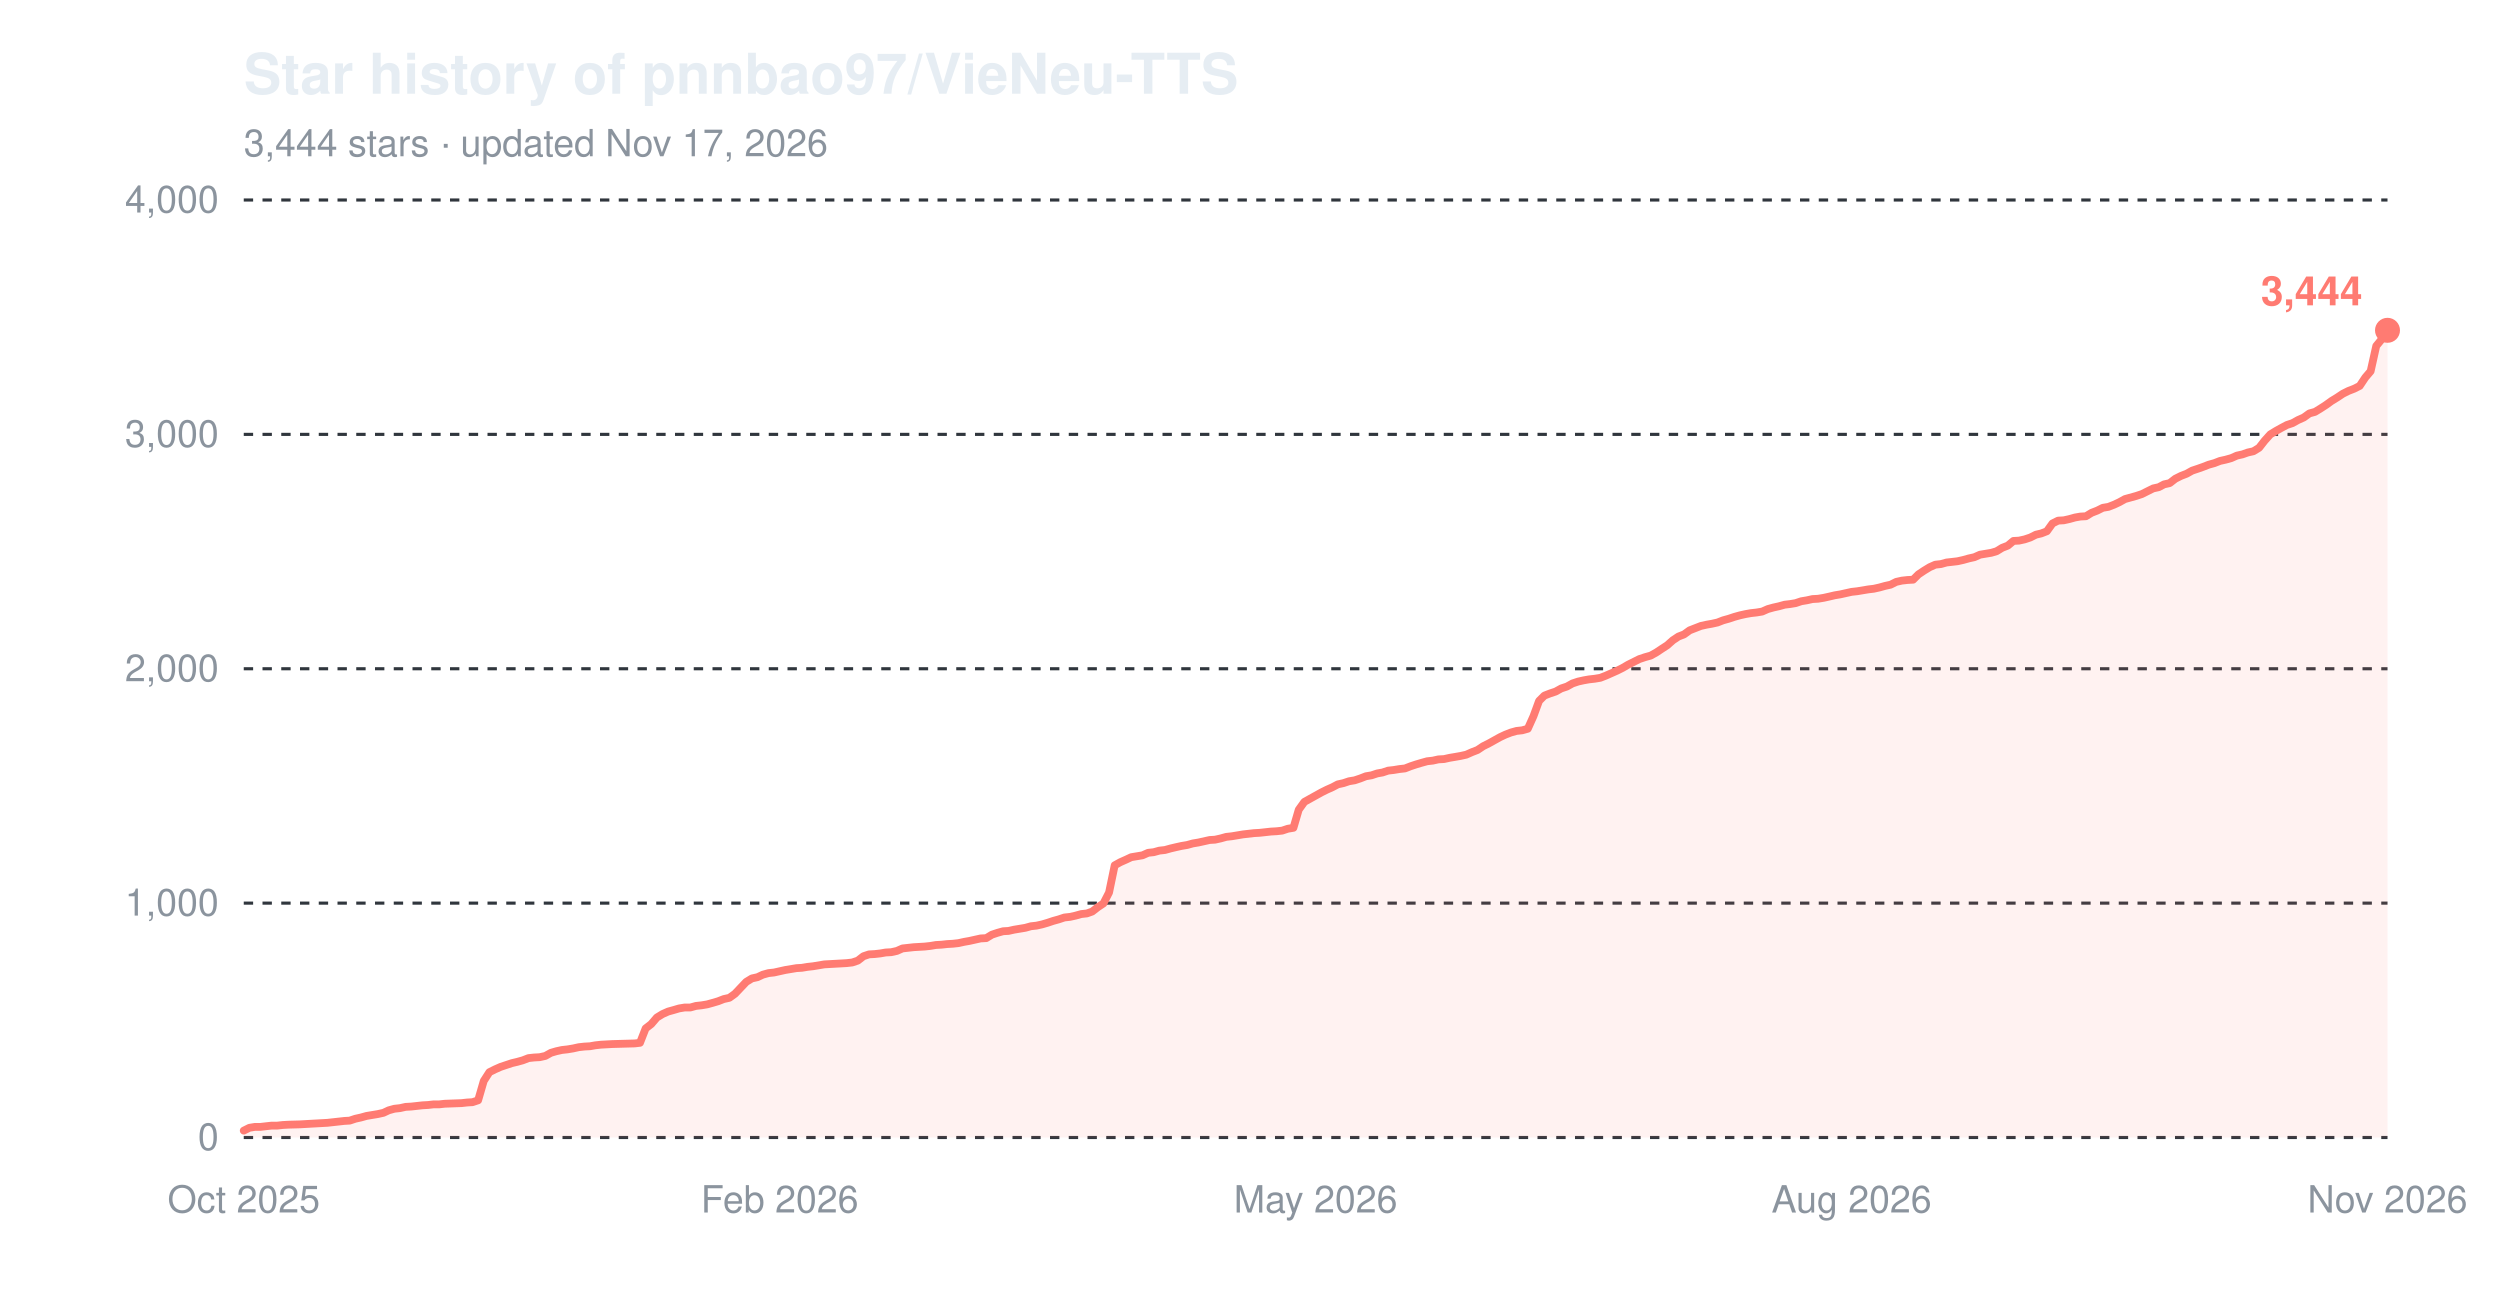
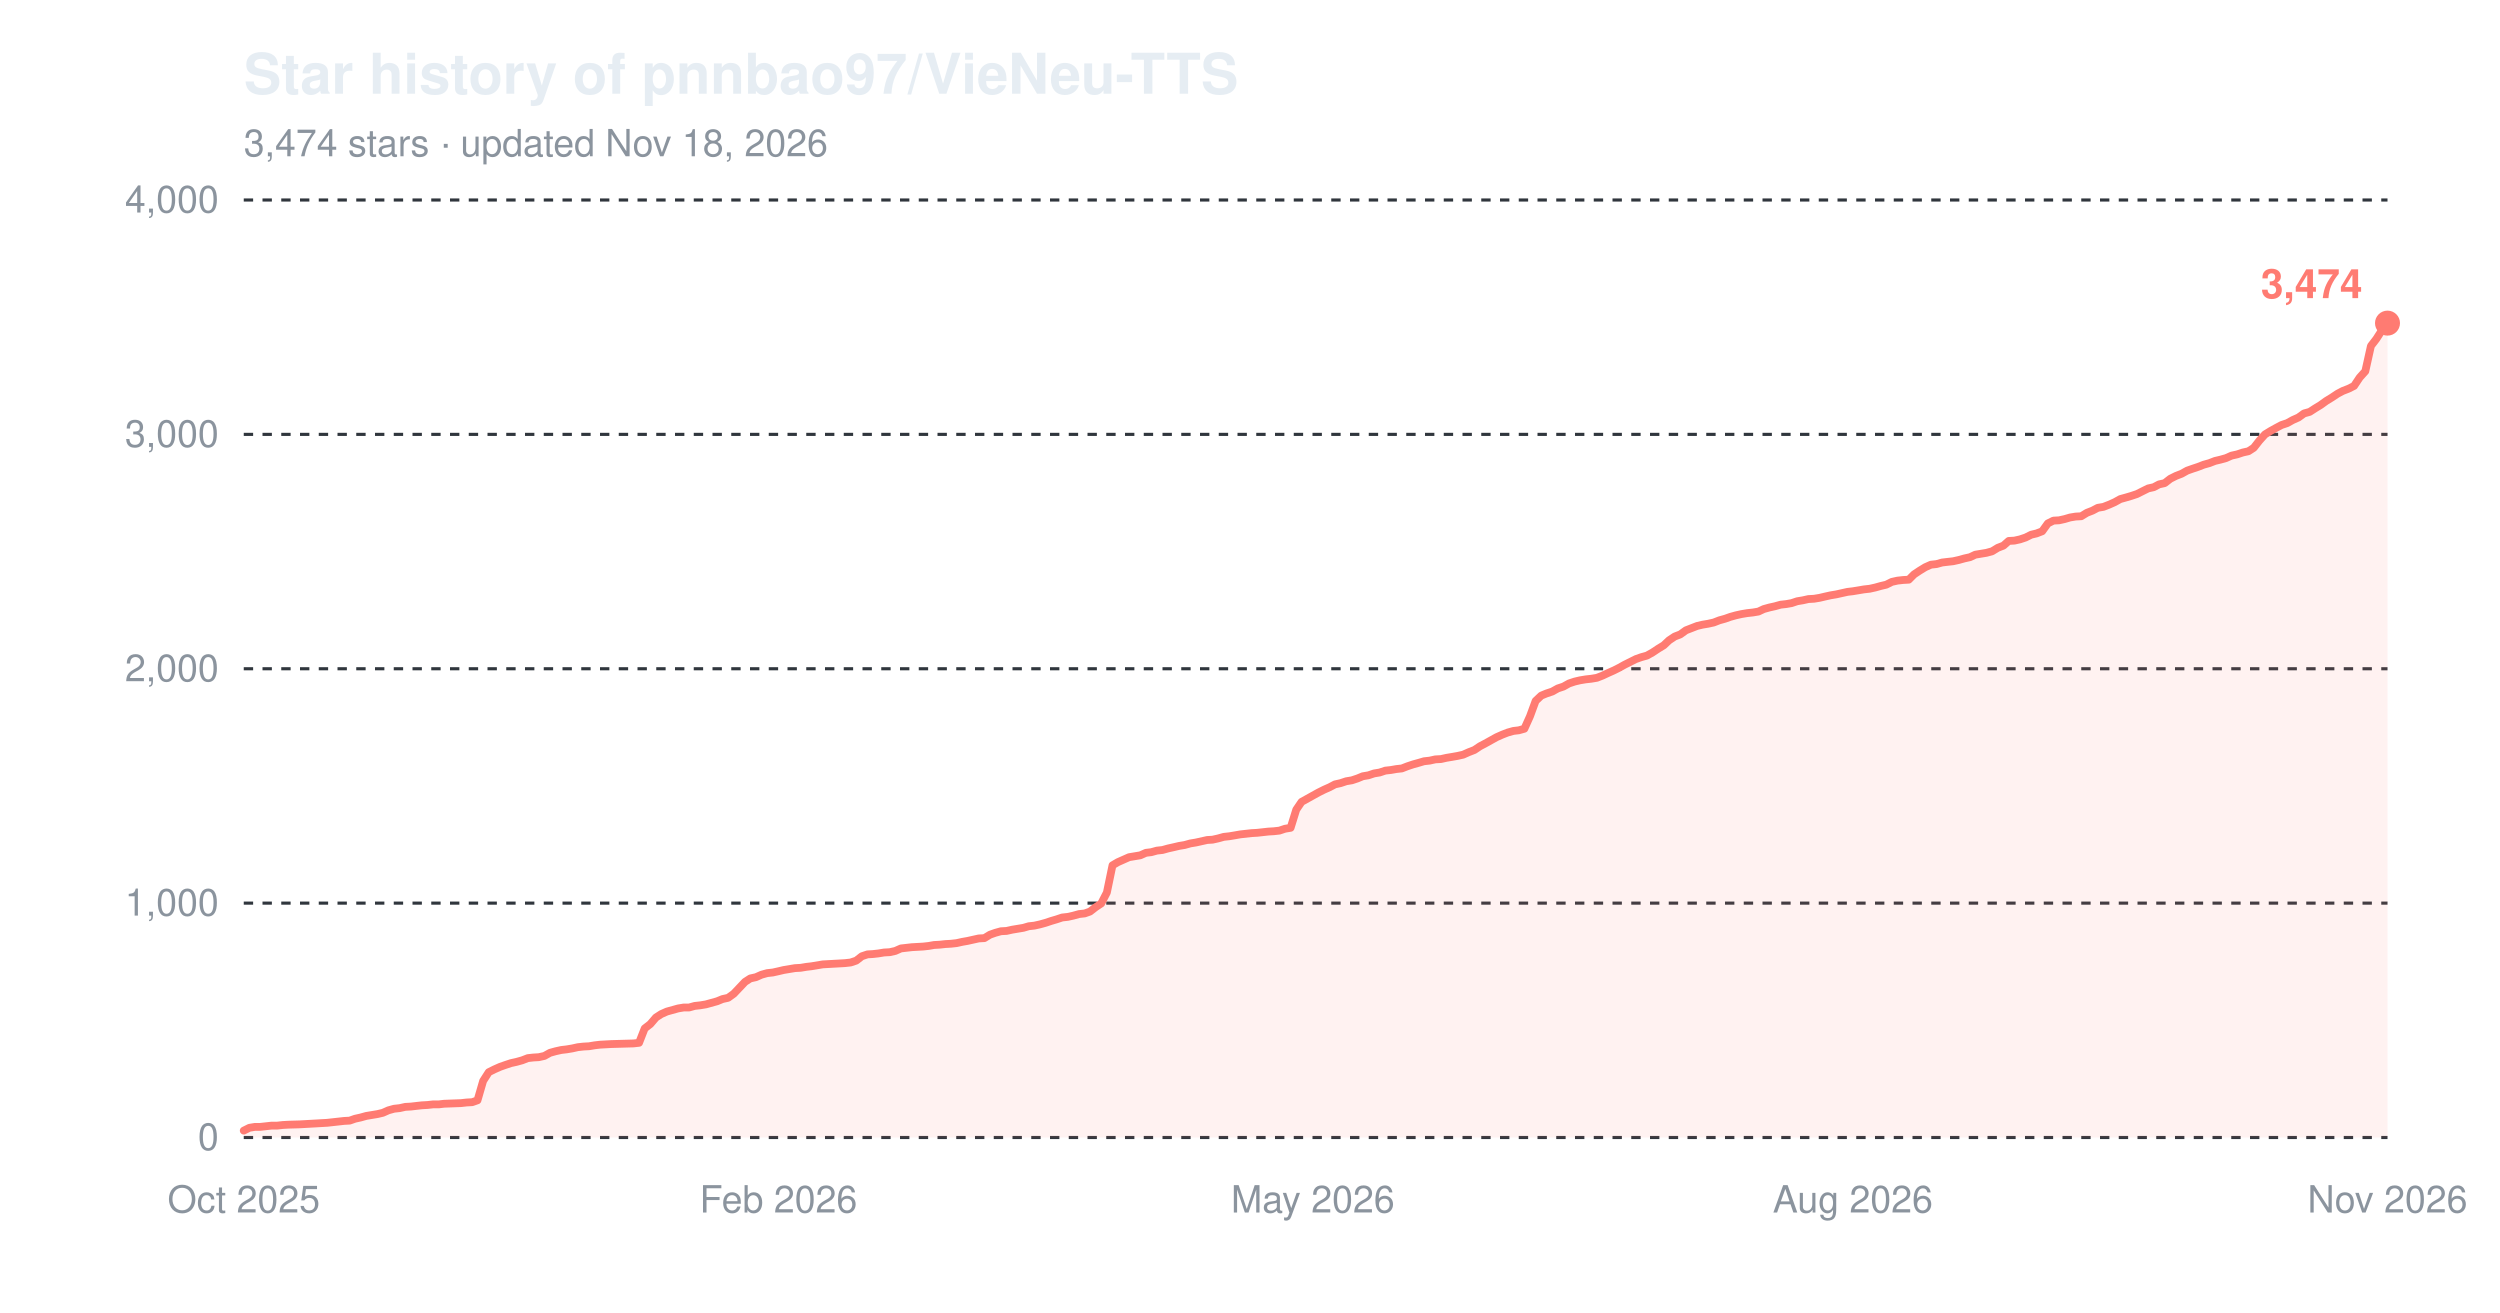
<svg xmlns="http://www.w3.org/2000/svg" width="800" height="420" viewBox="0 0 800 420" role="img" aria-label="Star history of pnnbao97/VieNeu-TTS">
  <text x="78" y="30" font-family="-apple-system,'Segoe UI',Helvetica,Arial,sans-serif" font-size="18" font-weight="600" fill="#e6edf3">Star history of pnnbao97/VieNeu-TTS</text>
-   <text x="78" y="50" font-family="-apple-system,'Segoe UI',Helvetica,Arial,sans-serif" font-size="12" fill="#8b949e">3,444 stars · updated Nov 17, 2026</text>
+   <text x="78" y="50" font-family="-apple-system,'Segoe UI',Helvetica,Arial,sans-serif" font-size="12" fill="#8b949e">3,474 stars · updated Nov 18, 2026</text>
  <line x1="78" y1="364.0" x2="764" y2="364.0" stroke="#30363d" stroke-width="1" stroke-dasharray="3,3" />
  <text x="70" y="368.0" font-family="-apple-system,'Segoe UI',Helvetica,Arial,sans-serif" font-size="12" text-anchor="end" fill="#8b949e">0</text>
  <line x1="78" y1="289.0" x2="764" y2="289.0" stroke="#30363d" stroke-width="1" stroke-dasharray="3,3" />
  <text x="70" y="293.0" font-family="-apple-system,'Segoe UI',Helvetica,Arial,sans-serif" font-size="12" text-anchor="end" fill="#8b949e">1,000</text>
  <line x1="78" y1="214.0" x2="764" y2="214.0" stroke="#30363d" stroke-width="1" stroke-dasharray="3,3" />
  <text x="70" y="218.0" font-family="-apple-system,'Segoe UI',Helvetica,Arial,sans-serif" font-size="12" text-anchor="end" fill="#8b949e">2,000</text>
  <line x1="78" y1="139.0" x2="764" y2="139.0" stroke="#30363d" stroke-width="1" stroke-dasharray="3,3" />
  <text x="70" y="143.0" font-family="-apple-system,'Segoe UI',Helvetica,Arial,sans-serif" font-size="12" text-anchor="end" fill="#8b949e">3,000</text>
  <line x1="78" y1="64.0" x2="764" y2="64.0" stroke="#30363d" stroke-width="1" stroke-dasharray="3,3" />
  <text x="70" y="68.0" font-family="-apple-system,'Segoe UI',Helvetica,Arial,sans-serif" font-size="12" text-anchor="end" fill="#8b949e">4,000</text>
  <text x="78.0" y="388" font-family="-apple-system,'Segoe UI',Helvetica,Arial,sans-serif" font-size="12" text-anchor="middle" fill="#8b949e">Oct 2025</text>
-   <text x="249.5" y="388" font-family="-apple-system,'Segoe UI',Helvetica,Arial,sans-serif" font-size="12" text-anchor="middle" fill="#8b949e">Feb 2026</text>
-   <text x="421.0" y="388" font-family="-apple-system,'Segoe UI',Helvetica,Arial,sans-serif" font-size="12" text-anchor="middle" fill="#8b949e">May 2026</text>
-   <text x="592.5" y="388" font-family="-apple-system,'Segoe UI',Helvetica,Arial,sans-serif" font-size="12" text-anchor="middle" fill="#8b949e">Aug 2026</text>
+   <text x="249.1" y="388" font-family="-apple-system,'Segoe UI',Helvetica,Arial,sans-serif" font-size="12" text-anchor="middle" fill="#8b949e">Feb 2026</text>
+   <text x="420.1" y="388" font-family="-apple-system,'Segoe UI',Helvetica,Arial,sans-serif" font-size="12" text-anchor="middle" fill="#8b949e">May 2026</text>
+   <text x="592.9" y="388" font-family="-apple-system,'Segoe UI',Helvetica,Arial,sans-serif" font-size="12" text-anchor="middle" fill="#8b949e">Aug 2026</text>
  <text x="764.0" y="388" font-family="-apple-system,'Segoe UI',Helvetica,Arial,sans-serif" font-size="12" text-anchor="middle" fill="#8b949e">Nov 2026</text>
-   <path d="M78.0,361.8 L79.8,360.9 L81.6,360.6 L83.4,360.6 L85.1,360.4 L86.9,360.2 L88.7,360.2 L90.5,360.0 L92.3,359.9 L95.9,359.8 L99.4,359.6 L101.2,359.5 L103.0,359.4 L104.8,359.3 L106.6,359.1 L108.4,358.9 L110.2,358.7 L111.9,358.6 L113.7,358.0 L115.5,357.6 L117.3,357.1 L119.1,356.8 L120.9,356.5 L122.7,356.1 L124.4,355.3 L126.2,354.8 L128.0,354.6 L129.8,354.2 L131.6,354.1 L133.4,353.9 L135.2,353.7 L137.0,353.6 L138.7,353.4 L140.5,353.4 L142.3,353.2 L147.7,353.0 L149.5,352.8 L151.2,352.7 L153.0,352.1 L154.8,345.9 L156.6,343.1 L158.4,342.2 L160.2,341.4 L162.0,340.8 L163.8,340.2 L165.5,339.8 L167.3,339.3 L169.1,338.6 L170.9,338.4 L172.7,338.3 L174.5,337.9 L176.3,336.9 L178.0,336.4 L179.8,336.0 L181.6,335.8 L183.4,335.5 L185.2,335.1 L187.0,334.9 L188.8,334.8 L190.5,334.5 L192.3,334.3 L194.1,334.2 L195.9,334.1 L199.5,334.0 L203.1,333.9 L204.8,333.7 L206.6,329.1 L208.4,327.7 L210.2,325.6 L212.0,324.5 L213.8,323.7 L215.6,323.2 L217.3,322.7 L219.1,322.4 L220.9,322.4 L222.7,321.9 L224.5,321.7 L226.3,321.4 L228.1,320.9 L229.8,320.4 L231.6,319.7 L233.4,319.3 L235.2,318.0 L237.0,316.1 L238.8,314.2 L240.6,313.1 L242.4,312.7 L244.1,311.9 L245.9,311.4 L247.7,311.2 L249.5,310.8 L251.3,310.4 L253.1,310.1 L254.9,309.8 L256.6,309.7 L258.4,309.4 L260.2,309.2 L262.0,308.9 L263.8,308.6 L265.6,308.5 L267.4,308.4 L269.2,308.3 L270.9,308.2 L272.7,308.0 L274.5,307.4 L276.3,306.0 L278.1,305.4 L279.9,305.3 L281.7,305.1 L283.4,304.8 L285.2,304.7 L287.0,304.3 L288.8,303.5 L292.4,303.1 L295.9,302.9 L297.7,302.7 L299.5,302.4 L301.3,302.3 L303.1,302.1 L304.9,302.0 L306.7,301.8 L308.5,301.4 L310.2,301.1 L312.0,300.7 L313.8,300.3 L315.6,300.2 L317.4,299.1 L319.2,298.5 L321.0,298.0 L322.7,297.9 L324.5,297.5 L326.3,297.2 L328.1,296.9 L329.9,296.4 L331.7,296.2 L333.5,295.8 L335.2,295.3 L337.0,294.7 L338.8,294.2 L340.6,293.6 L342.4,293.4 L344.2,293.0 L346.0,292.5 L347.8,292.3 L349.5,291.7 L351.3,290.3 L353.1,289.1 L354.9,285.6 L356.7,276.9 L358.5,275.9 L360.3,275.1 L362.0,274.3 L363.8,274.0 L365.6,273.7 L367.4,272.9 L369.2,272.7 L371.0,272.2 L372.8,272.0 L374.6,271.5 L376.3,271.1 L378.1,270.7 L379.9,270.4 L381.7,269.9 L383.5,269.6 L385.3,269.2 L387.1,268.8 L388.8,268.7 L390.6,268.3 L392.4,267.8 L394.2,267.6 L396.0,267.3 L397.8,267.0 L401.3,266.6 L403.1,266.5 L404.9,266.3 L406.7,266.1 L408.5,266.0 L410.3,265.8 L412.1,265.2 L413.9,264.9 L415.6,259.1 L417.4,256.6 L419.2,255.6 L421.0,254.6 L422.8,253.6 L424.6,252.7 L426.4,251.9 L428.1,251.0 L429.9,250.6 L431.7,250.0 L433.5,249.7 L435.3,249.1 L437.1,248.4 L438.9,248.1 L440.7,247.5 L442.4,247.2 L444.2,246.6 L446.0,246.4 L447.8,246.1 L449.6,245.9 L451.4,245.2 L453.2,244.6 L454.9,244.1 L456.7,243.6 L458.5,243.4 L460.3,243.0 L462.1,242.9 L463.9,242.5 L465.7,242.2 L467.4,241.9 L469.2,241.5 L471.0,240.7 L472.8,240.0 L474.6,238.8 L476.4,237.9 L478.2,236.9 L480.0,235.9 L481.7,235.1 L483.5,234.4 L485.3,233.9 L487.1,233.7 L488.9,233.2 L490.7,229.2 L492.5,224.3 L494.2,222.6 L496.0,221.9 L497.8,221.3 L499.6,220.3 L501.4,219.7 L503.2,218.7 L505.0,218.1 L506.8,217.7 L508.5,217.4 L510.3,217.2 L512.1,216.9 L513.9,216.2 L515.7,215.4 L517.5,214.6 L519.3,213.7 L521.0,212.7 L522.8,211.8 L524.6,210.9 L526.4,210.3 L528.2,209.8 L530.0,208.8 L531.8,207.6 L533.5,206.5 L535.3,204.9 L537.1,203.7 L538.9,203.0 L540.7,201.7 L542.5,201.0 L544.3,200.3 L546.1,199.9 L547.8,199.6 L549.6,199.2 L551.4,198.5 L553.2,198.0 L555.0,197.4 L556.8,196.9 L558.6,196.5 L560.3,196.2 L562.1,196.0 L563.9,195.7 L565.7,194.9 L567.5,194.4 L569.3,194.0 L571.1,193.5 L572.8,193.3 L574.6,193.0 L576.4,192.4 L578.2,192.1 L580.0,191.7 L581.8,191.6 L583.6,191.3 L585.4,190.9 L587.1,190.5 L588.9,190.2 L590.7,189.8 L592.5,189.4 L594.3,189.2 L596.1,188.9 L597.9,188.6 L599.6,188.4 L601.4,188.0 L603.2,187.5 L605.0,187.1 L606.8,186.2 L608.6,185.8 L610.4,185.6 L612.2,185.5 L613.9,183.8 L615.7,182.6 L617.5,181.5 L619.3,180.7 L621.1,180.5 L622.9,180.0 L624.7,179.8 L626.4,179.6 L628.2,179.2 L630.0,178.7 L631.8,178.3 L633.6,177.5 L635.4,177.2 L637.2,176.9 L638.9,176.4 L640.7,175.3 L642.5,174.6 L644.3,173.1 L646.1,173.0 L647.9,172.6 L649.7,172.0 L651.5,171.1 L653.2,170.7 L655.0,170.0 L656.8,167.5 L658.6,166.6 L660.4,166.5 L662.2,166.1 L664.0,165.6 L665.7,165.3 L667.5,165.2 L669.3,164.1 L671.1,163.4 L672.9,162.5 L674.7,162.2 L676.5,161.5 L678.2,160.7 L680.0,159.7 L681.8,159.2 L683.6,158.7 L685.4,158.1 L687.2,157.2 L689.0,156.3 L690.8,155.9 L692.5,155.0 L694.3,154.6 L696.1,153.2 L697.9,152.3 L699.7,151.6 L701.5,150.6 L703.3,150.0 L705.0,149.4 L706.8,148.7 L708.6,148.2 L710.4,147.5 L712.2,147.1 L714.0,146.6 L715.8,145.8 L717.6,145.4 L719.3,144.8 L721.1,144.4 L722.9,143.3 L724.7,141.0 L726.5,139.0 L728.3,137.9 L730.1,136.9 L731.8,136.0 L733.6,135.4 L735.4,134.4 L737.2,133.6 L739.0,132.3 L740.8,131.8 L742.6,130.7 L744.3,129.6 L746.1,128.3 L747.9,127.2 L749.7,126.0 L751.5,125.1 L753.3,124.4 L755.1,123.5 L756.9,120.8 L758.6,118.8 L760.4,110.7 L762.2,108.5 L764.0,105.7 L764.0,364.0 L78.0,364.0 Z" fill="#ff7b72" fill-opacity="0.10" />
-   <path d="M78.0,361.8 L79.8,360.9 L81.6,360.6 L83.4,360.6 L85.1,360.4 L86.9,360.2 L88.7,360.2 L90.5,360.0 L92.3,359.9 L95.9,359.8 L99.4,359.6 L101.2,359.5 L103.0,359.4 L104.8,359.3 L106.6,359.1 L108.4,358.9 L110.2,358.7 L111.9,358.6 L113.7,358.0 L115.5,357.6 L117.3,357.1 L119.1,356.8 L120.9,356.5 L122.7,356.1 L124.4,355.3 L126.2,354.8 L128.0,354.6 L129.8,354.2 L131.6,354.1 L133.4,353.9 L135.2,353.7 L137.0,353.6 L138.7,353.4 L140.5,353.4 L142.3,353.2 L147.7,353.0 L149.5,352.8 L151.2,352.7 L153.0,352.1 L154.8,345.9 L156.6,343.1 L158.4,342.2 L160.2,341.4 L162.0,340.8 L163.8,340.2 L165.5,339.8 L167.3,339.3 L169.1,338.6 L170.9,338.4 L172.7,338.3 L174.5,337.9 L176.3,336.9 L178.0,336.4 L179.8,336.0 L181.6,335.8 L183.4,335.5 L185.2,335.1 L187.0,334.9 L188.8,334.8 L190.5,334.5 L192.3,334.3 L194.1,334.2 L195.9,334.1 L199.5,334.0 L203.1,333.9 L204.8,333.7 L206.6,329.1 L208.4,327.7 L210.2,325.6 L212.0,324.5 L213.8,323.7 L215.6,323.2 L217.3,322.7 L219.1,322.4 L220.9,322.4 L222.7,321.9 L224.5,321.7 L226.3,321.4 L228.1,320.9 L229.8,320.4 L231.6,319.7 L233.4,319.3 L235.2,318.0 L237.0,316.1 L238.8,314.2 L240.6,313.1 L242.4,312.7 L244.1,311.9 L245.9,311.4 L247.7,311.2 L249.5,310.8 L251.3,310.4 L253.1,310.1 L254.9,309.8 L256.6,309.7 L258.4,309.4 L260.2,309.2 L262.0,308.9 L263.8,308.6 L265.6,308.5 L267.4,308.4 L269.2,308.3 L270.9,308.2 L272.7,308.0 L274.5,307.4 L276.3,306.0 L278.1,305.4 L279.9,305.3 L281.7,305.1 L283.4,304.8 L285.2,304.7 L287.0,304.3 L288.8,303.5 L292.4,303.1 L295.9,302.9 L297.7,302.7 L299.5,302.4 L301.3,302.3 L303.1,302.1 L304.9,302.0 L306.7,301.8 L308.5,301.4 L310.2,301.1 L312.0,300.7 L313.8,300.3 L315.6,300.2 L317.4,299.1 L319.2,298.5 L321.0,298.0 L322.7,297.9 L324.5,297.5 L326.3,297.2 L328.1,296.9 L329.9,296.4 L331.7,296.2 L333.5,295.8 L335.2,295.3 L337.0,294.7 L338.8,294.2 L340.6,293.6 L342.4,293.4 L344.2,293.0 L346.0,292.5 L347.8,292.3 L349.5,291.7 L351.3,290.3 L353.1,289.1 L354.9,285.6 L356.7,276.9 L358.5,275.9 L360.3,275.1 L362.0,274.3 L363.8,274.0 L365.6,273.7 L367.4,272.9 L369.2,272.7 L371.0,272.2 L372.8,272.0 L374.6,271.5 L376.3,271.1 L378.1,270.7 L379.9,270.4 L381.7,269.9 L383.5,269.6 L385.3,269.2 L387.1,268.8 L388.8,268.7 L390.6,268.3 L392.4,267.8 L394.2,267.6 L396.0,267.3 L397.8,267.0 L401.3,266.6 L403.1,266.5 L404.9,266.3 L406.7,266.1 L408.5,266.0 L410.3,265.8 L412.1,265.2 L413.9,264.9 L415.6,259.1 L417.4,256.6 L419.2,255.6 L421.0,254.6 L422.8,253.6 L424.6,252.7 L426.4,251.9 L428.1,251.0 L429.9,250.6 L431.7,250.0 L433.5,249.7 L435.3,249.1 L437.1,248.4 L438.9,248.1 L440.7,247.5 L442.4,247.2 L444.2,246.6 L446.0,246.4 L447.8,246.1 L449.6,245.9 L451.4,245.2 L453.2,244.6 L454.9,244.1 L456.7,243.6 L458.5,243.4 L460.3,243.0 L462.1,242.9 L463.9,242.5 L465.7,242.2 L467.4,241.9 L469.2,241.5 L471.0,240.7 L472.8,240.0 L474.6,238.8 L476.4,237.9 L478.2,236.9 L480.0,235.9 L481.7,235.1 L483.5,234.4 L485.3,233.9 L487.1,233.7 L488.9,233.2 L490.7,229.2 L492.5,224.3 L494.2,222.6 L496.0,221.9 L497.8,221.3 L499.6,220.3 L501.4,219.7 L503.2,218.7 L505.0,218.1 L506.8,217.7 L508.5,217.4 L510.3,217.2 L512.1,216.9 L513.9,216.2 L515.7,215.4 L517.5,214.6 L519.3,213.7 L521.0,212.7 L522.8,211.8 L524.6,210.9 L526.4,210.3 L528.2,209.8 L530.0,208.8 L531.8,207.6 L533.5,206.5 L535.3,204.9 L537.1,203.7 L538.9,203.0 L540.7,201.7 L542.5,201.0 L544.3,200.3 L546.1,199.9 L547.8,199.6 L549.6,199.2 L551.4,198.5 L553.2,198.0 L555.0,197.4 L556.8,196.9 L558.6,196.5 L560.3,196.2 L562.1,196.0 L563.9,195.7 L565.7,194.9 L567.5,194.4 L569.3,194.0 L571.1,193.5 L572.8,193.3 L574.6,193.0 L576.4,192.4 L578.2,192.1 L580.0,191.7 L581.8,191.6 L583.6,191.3 L585.4,190.9 L587.1,190.5 L588.9,190.2 L590.7,189.8 L592.5,189.4 L594.3,189.2 L596.1,188.9 L597.9,188.6 L599.6,188.4 L601.4,188.0 L603.2,187.5 L605.0,187.1 L606.8,186.2 L608.6,185.8 L610.4,185.6 L612.2,185.5 L613.9,183.8 L615.7,182.6 L617.5,181.5 L619.3,180.7 L621.1,180.5 L622.9,180.0 L624.7,179.8 L626.4,179.6 L628.2,179.2 L630.0,178.7 L631.8,178.3 L633.6,177.5 L635.4,177.2 L637.2,176.9 L638.9,176.4 L640.7,175.3 L642.5,174.6 L644.3,173.1 L646.1,173.0 L647.9,172.6 L649.7,172.0 L651.5,171.1 L653.2,170.7 L655.0,170.0 L656.8,167.5 L658.6,166.6 L660.4,166.5 L662.2,166.1 L664.0,165.6 L665.7,165.3 L667.5,165.2 L669.3,164.1 L671.1,163.4 L672.9,162.5 L674.7,162.2 L676.5,161.5 L678.2,160.7 L680.0,159.7 L681.8,159.2 L683.6,158.7 L685.4,158.1 L687.2,157.2 L689.0,156.3 L690.8,155.9 L692.5,155.0 L694.3,154.6 L696.1,153.2 L697.9,152.3 L699.7,151.6 L701.5,150.6 L703.3,150.0 L705.0,149.4 L706.8,148.7 L708.6,148.2 L710.4,147.5 L712.2,147.1 L714.0,146.6 L715.8,145.8 L717.6,145.4 L719.3,144.8 L721.1,144.4 L722.9,143.3 L724.7,141.0 L726.5,139.0 L728.3,137.9 L730.1,136.9 L731.8,136.0 L733.6,135.4 L735.4,134.4 L737.2,133.6 L739.0,132.3 L740.8,131.8 L742.6,130.7 L744.3,129.6 L746.1,128.3 L747.9,127.2 L749.7,126.0 L751.5,125.1 L753.3,124.4 L755.1,123.5 L756.9,120.8 L758.6,118.8 L760.4,110.7 L762.2,108.5 L764.0,105.7" fill="none" stroke="#ff7b72" stroke-width="2.5" stroke-linejoin="round" stroke-linecap="round" />
-   <circle cx="764.0" cy="105.7" r="4" fill="#ff7b72" />
-   <text x="756.0" y="97.7" font-family="-apple-system,'Segoe UI',Helvetica,Arial,sans-serif" font-size="13" font-weight="600" text-anchor="end" fill="#ff7b72">3,444</text>
+   <path d="M78.0,361.8 L79.8,360.9 L81.6,360.6 L83.3,360.6 L85.1,360.4 L86.9,360.2 L88.7,360.2 L90.5,360.0 L92.3,359.9 L95.8,359.8 L99.4,359.6 L101.2,359.5 L102.9,359.4 L104.7,359.3 L106.5,359.1 L108.3,358.9 L110.1,358.7 L111.9,358.6 L113.6,358.0 L115.4,357.6 L117.2,357.1 L119.0,356.8 L120.8,356.5 L122.5,356.1 L124.3,355.3 L126.1,354.8 L127.9,354.6 L129.7,354.2 L131.5,354.1 L133.2,353.9 L135.0,353.7 L136.8,353.6 L138.6,353.4 L140.4,353.4 L142.1,353.2 L147.5,353.0 L149.3,352.8 L151.1,352.7 L152.8,352.1 L154.6,345.9 L156.4,343.1 L158.2,342.2 L160.0,341.4 L161.7,340.8 L163.5,340.2 L165.3,339.8 L167.1,339.3 L168.9,338.6 L170.7,338.4 L172.4,338.3 L174.2,337.9 L176.0,336.9 L177.8,336.4 L179.6,336.0 L181.3,335.8 L183.1,335.5 L184.9,335.1 L186.7,334.9 L188.5,334.8 L190.3,334.5 L192.0,334.3 L193.8,334.2 L195.6,334.1 L199.2,334.0 L202.7,333.9 L204.5,333.7 L206.3,329.1 L208.1,327.7 L209.9,325.6 L211.6,324.5 L213.4,323.7 L215.2,323.2 L217.0,322.7 L218.8,322.4 L220.5,322.4 L222.3,321.9 L224.1,321.7 L225.9,321.4 L227.7,320.9 L229.5,320.4 L231.2,319.7 L233.0,319.3 L234.8,318.0 L236.6,316.1 L238.4,314.2 L240.1,313.1 L241.9,312.7 L243.7,311.9 L245.5,311.4 L247.3,311.2 L249.1,310.8 L250.8,310.4 L252.6,310.1 L254.4,309.8 L256.2,309.7 L258.0,309.4 L259.7,309.2 L261.5,308.9 L263.3,308.6 L265.1,308.5 L266.9,308.4 L268.7,308.3 L270.4,308.2 L272.2,308.0 L274.0,307.4 L275.8,306.0 L277.6,305.4 L279.3,305.3 L281.1,305.1 L282.9,304.8 L284.7,304.7 L286.5,304.3 L288.3,303.5 L291.8,303.1 L295.4,302.9 L297.2,302.7 L298.9,302.4 L300.7,302.3 L302.5,302.1 L304.3,302.0 L306.1,301.8 L307.9,301.4 L309.6,301.1 L311.4,300.7 L313.2,300.3 L315.0,300.2 L316.8,299.1 L318.5,298.5 L320.3,298.0 L322.1,297.9 L323.9,297.5 L325.7,297.2 L327.5,296.9 L329.2,296.4 L331.0,296.2 L332.8,295.8 L334.6,295.3 L336.4,294.7 L338.1,294.2 L339.9,293.6 L341.7,293.4 L343.5,293.0 L345.3,292.5 L347.1,292.3 L348.8,291.7 L350.6,290.3 L352.4,289.1 L354.2,285.6 L356.0,276.9 L357.7,275.9 L359.5,275.1 L361.3,274.3 L363.1,274.0 L364.9,273.7 L366.7,272.9 L368.4,272.7 L370.2,272.2 L372.0,272.0 L373.8,271.5 L375.6,271.1 L377.3,270.7 L379.1,270.4 L380.9,269.9 L382.7,269.6 L384.5,269.2 L386.3,268.8 L388.0,268.7 L389.8,268.3 L391.6,267.8 L393.4,267.6 L395.2,267.3 L396.9,267.0 L400.5,266.6 L402.3,266.5 L404.1,266.3 L405.9,266.1 L407.6,266.0 L409.4,265.8 L411.2,265.2 L413.0,264.9 L414.8,259.1 L416.5,256.6 L418.3,255.6 L420.1,254.6 L421.9,253.6 L423.7,252.7 L425.5,251.9 L427.2,251.0 L429.0,250.6 L430.8,250.0 L432.6,249.7 L434.4,249.1 L436.1,248.4 L437.9,248.1 L439.7,247.5 L441.5,247.2 L443.3,246.6 L445.1,246.4 L446.8,246.1 L448.6,245.9 L450.4,245.2 L452.2,244.6 L454.0,244.1 L455.7,243.6 L457.5,243.4 L459.3,243.0 L461.1,242.9 L462.9,242.5 L464.7,242.2 L466.4,241.9 L468.2,241.5 L470.0,240.7 L471.8,240.0 L473.6,238.8 L475.3,237.9 L477.1,236.9 L478.9,235.9 L480.7,235.1 L482.5,234.4 L484.3,233.9 L486.0,233.7 L487.8,233.2 L489.6,229.2 L491.4,224.3 L493.2,222.6 L494.9,221.9 L496.7,221.3 L498.5,220.3 L500.3,219.7 L502.1,218.7 L503.9,218.1 L505.6,217.7 L507.4,217.4 L509.2,217.2 L511.0,216.9 L512.8,216.2 L514.5,215.4 L516.3,214.6 L518.1,213.7 L519.9,212.7 L521.7,211.8 L523.5,210.9 L525.2,210.3 L527.0,209.8 L528.8,208.8 L530.6,207.6 L532.4,206.5 L534.1,204.9 L535.9,203.7 L537.7,203.0 L539.5,201.7 L541.3,201.0 L543.1,200.3 L544.8,199.9 L546.6,199.6 L548.4,199.2 L550.2,198.5 L552.0,198.0 L553.7,197.4 L555.5,196.9 L557.3,196.5 L559.1,196.2 L560.9,196.0 L562.7,195.7 L564.4,194.9 L566.2,194.4 L568.0,194.0 L569.8,193.5 L571.6,193.3 L573.3,193.0 L575.1,192.4 L576.9,192.1 L578.7,191.7 L580.5,191.6 L582.3,191.3 L584.0,190.9 L585.8,190.5 L587.6,190.2 L589.4,189.8 L591.2,189.4 L592.9,189.2 L594.7,188.9 L596.5,188.6 L598.3,188.4 L600.1,188.0 L601.9,187.5 L603.6,187.1 L605.4,186.2 L607.2,185.8 L609.0,185.6 L610.8,185.5 L612.5,183.8 L614.3,182.6 L616.1,181.5 L617.9,180.7 L619.7,180.5 L621.5,180.0 L623.2,179.8 L625.0,179.6 L626.8,179.2 L628.6,178.7 L630.4,178.3 L632.1,177.5 L633.9,177.2 L635.7,176.9 L637.5,176.4 L639.3,175.3 L641.1,174.6 L642.8,173.1 L644.6,173.0 L646.4,172.6 L648.2,172.0 L650.0,171.1 L651.7,170.7 L653.5,170.0 L655.3,167.5 L657.1,166.6 L658.9,166.5 L660.7,166.1 L662.4,165.6 L664.2,165.3 L666.0,165.2 L667.8,164.1 L669.6,163.4 L671.3,162.5 L673.1,162.2 L674.9,161.5 L676.7,160.7 L678.5,159.7 L680.3,159.2 L682.0,158.7 L683.8,158.1 L685.6,157.2 L687.4,156.3 L689.2,155.9 L690.9,155.0 L692.7,154.6 L694.5,153.2 L696.3,152.3 L698.1,151.6 L699.9,150.6 L701.6,150.0 L703.4,149.4 L705.2,148.7 L707.0,148.2 L708.8,147.5 L710.5,147.1 L712.3,146.6 L714.1,145.8 L715.9,145.4 L717.7,144.8 L719.5,144.4 L721.2,143.3 L723.0,141.0 L724.8,139.0 L726.6,137.9 L728.4,136.9 L730.1,136.0 L731.9,135.4 L733.7,134.4 L735.5,133.6 L737.3,132.3 L739.1,131.8 L740.8,130.7 L742.6,129.6 L744.4,128.3 L746.2,127.2 L748.0,126.0 L749.7,125.1 L751.5,124.4 L753.3,123.5 L755.1,120.8 L756.9,118.8 L758.7,110.7 L760.4,108.5 L762.2,105.7 L764.0,103.4 L764.0,364.0 L78.0,364.0 Z" fill="#ff7b72" fill-opacity="0.10" />
+   <path d="M78.0,361.8 L79.8,360.9 L81.6,360.6 L83.3,360.6 L85.1,360.4 L86.9,360.2 L88.7,360.2 L90.5,360.0 L92.3,359.9 L95.8,359.8 L99.4,359.6 L101.2,359.5 L102.9,359.4 L104.7,359.3 L106.5,359.1 L108.3,358.9 L110.1,358.7 L111.9,358.6 L113.6,358.0 L115.4,357.6 L117.2,357.1 L119.0,356.8 L120.8,356.5 L122.5,356.1 L124.3,355.3 L126.1,354.8 L127.9,354.6 L129.7,354.2 L131.5,354.1 L133.2,353.9 L135.0,353.7 L136.8,353.6 L138.6,353.4 L140.4,353.4 L142.1,353.2 L147.5,353.0 L149.3,352.8 L151.1,352.7 L152.8,352.1 L154.6,345.9 L156.4,343.1 L158.2,342.2 L160.0,341.4 L161.7,340.8 L163.5,340.2 L165.3,339.8 L167.1,339.3 L168.9,338.6 L170.7,338.4 L172.4,338.3 L174.2,337.9 L176.0,336.9 L177.8,336.4 L179.6,336.0 L181.3,335.8 L183.1,335.5 L184.9,335.1 L186.7,334.9 L188.5,334.8 L190.3,334.5 L192.0,334.3 L193.8,334.2 L195.6,334.1 L199.2,334.0 L202.7,333.9 L204.5,333.7 L206.3,329.1 L208.1,327.7 L209.9,325.6 L211.6,324.5 L213.4,323.7 L215.2,323.2 L217.0,322.7 L218.8,322.4 L220.5,322.4 L222.3,321.9 L224.1,321.7 L225.9,321.4 L227.7,320.9 L229.5,320.4 L231.2,319.7 L233.0,319.3 L234.8,318.0 L236.6,316.1 L238.4,314.2 L240.1,313.1 L241.9,312.7 L243.7,311.9 L245.5,311.4 L247.3,311.2 L249.1,310.8 L250.8,310.4 L252.6,310.1 L254.4,309.8 L256.2,309.7 L258.0,309.4 L259.7,309.2 L261.5,308.9 L263.3,308.6 L265.1,308.5 L266.9,308.4 L268.7,308.3 L270.4,308.2 L272.2,308.0 L274.0,307.4 L275.8,306.0 L277.6,305.4 L279.3,305.3 L281.1,305.1 L282.9,304.8 L284.7,304.7 L286.5,304.3 L288.3,303.5 L291.8,303.1 L295.4,302.9 L297.2,302.7 L298.9,302.4 L300.7,302.3 L302.5,302.1 L304.3,302.0 L306.1,301.8 L307.9,301.4 L309.6,301.1 L311.4,300.7 L313.2,300.3 L315.0,300.2 L316.8,299.1 L318.5,298.5 L320.3,298.0 L322.1,297.9 L323.9,297.5 L325.7,297.2 L327.5,296.9 L329.2,296.4 L331.0,296.2 L332.8,295.8 L334.6,295.3 L336.4,294.7 L338.1,294.2 L339.9,293.6 L341.7,293.4 L343.5,293.0 L345.3,292.5 L347.1,292.3 L348.8,291.7 L350.6,290.3 L352.4,289.1 L354.2,285.6 L356.0,276.9 L357.7,275.9 L359.5,275.1 L361.3,274.3 L363.1,274.0 L364.9,273.7 L366.7,272.9 L368.4,272.7 L370.2,272.2 L372.0,272.0 L373.8,271.5 L375.6,271.1 L377.3,270.7 L379.1,270.4 L380.9,269.9 L382.7,269.6 L384.5,269.2 L386.3,268.8 L388.0,268.7 L389.8,268.3 L391.6,267.8 L393.4,267.6 L395.2,267.3 L396.9,267.0 L400.5,266.6 L402.3,266.5 L404.1,266.3 L405.9,266.1 L407.6,266.0 L409.4,265.8 L411.2,265.2 L413.0,264.9 L414.8,259.1 L416.5,256.6 L418.3,255.6 L420.1,254.6 L421.9,253.6 L423.7,252.7 L425.5,251.9 L427.2,251.0 L429.0,250.6 L430.8,250.0 L432.6,249.7 L434.4,249.1 L436.1,248.4 L437.9,248.1 L439.7,247.5 L441.5,247.2 L443.3,246.6 L445.1,246.4 L446.8,246.1 L448.6,245.9 L450.4,245.2 L452.2,244.6 L454.0,244.1 L455.7,243.6 L457.5,243.4 L459.3,243.0 L461.1,242.9 L462.9,242.5 L464.7,242.2 L466.4,241.9 L468.2,241.5 L470.0,240.7 L471.8,240.0 L473.6,238.8 L475.3,237.9 L477.1,236.9 L478.9,235.9 L480.7,235.1 L482.5,234.4 L484.3,233.9 L486.0,233.7 L487.8,233.2 L489.6,229.2 L491.4,224.3 L493.2,222.6 L494.9,221.9 L496.7,221.3 L498.5,220.3 L500.3,219.7 L502.1,218.7 L503.9,218.1 L505.6,217.7 L507.4,217.4 L509.2,217.2 L511.0,216.9 L512.8,216.2 L514.5,215.4 L516.3,214.6 L518.1,213.7 L519.9,212.7 L521.7,211.8 L523.5,210.9 L525.2,210.3 L527.0,209.8 L528.8,208.8 L530.6,207.6 L532.4,206.5 L534.1,204.9 L535.9,203.7 L537.7,203.0 L539.5,201.7 L541.3,201.0 L543.1,200.3 L544.8,199.9 L546.6,199.6 L548.4,199.2 L550.2,198.5 L552.0,198.0 L553.7,197.4 L555.5,196.9 L557.3,196.5 L559.1,196.2 L560.9,196.0 L562.7,195.7 L564.4,194.9 L566.2,194.4 L568.0,194.0 L569.8,193.5 L571.6,193.3 L573.3,193.0 L575.1,192.4 L576.9,192.1 L578.7,191.7 L580.5,191.6 L582.3,191.3 L584.0,190.9 L585.8,190.5 L587.6,190.2 L589.4,189.8 L591.2,189.4 L592.9,189.2 L594.7,188.9 L596.5,188.6 L598.3,188.4 L600.1,188.0 L601.9,187.5 L603.6,187.1 L605.4,186.2 L607.2,185.8 L609.0,185.6 L610.8,185.5 L612.5,183.8 L614.3,182.6 L616.1,181.5 L617.9,180.7 L619.7,180.5 L621.5,180.0 L623.2,179.8 L625.0,179.6 L626.8,179.2 L628.6,178.7 L630.4,178.3 L632.1,177.5 L633.9,177.2 L635.7,176.9 L637.5,176.4 L639.3,175.3 L641.1,174.6 L642.8,173.1 L644.6,173.0 L646.4,172.6 L648.2,172.0 L650.0,171.1 L651.7,170.7 L653.5,170.0 L655.3,167.5 L657.1,166.6 L658.9,166.5 L660.7,166.1 L662.4,165.6 L664.2,165.3 L666.0,165.2 L667.8,164.1 L669.6,163.4 L671.3,162.5 L673.1,162.2 L674.9,161.5 L676.7,160.7 L678.5,159.7 L680.3,159.2 L682.0,158.7 L683.8,158.1 L685.6,157.2 L687.4,156.3 L689.2,155.9 L690.9,155.0 L692.7,154.6 L694.5,153.2 L696.3,152.3 L698.1,151.6 L699.9,150.6 L701.6,150.0 L703.4,149.4 L705.2,148.7 L707.0,148.2 L708.8,147.5 L710.5,147.1 L712.3,146.6 L714.1,145.8 L715.9,145.4 L717.7,144.8 L719.5,144.4 L721.2,143.3 L723.0,141.0 L724.8,139.0 L726.6,137.9 L728.4,136.9 L730.1,136.0 L731.9,135.4 L733.7,134.4 L735.5,133.6 L737.3,132.3 L739.1,131.8 L740.8,130.7 L742.6,129.6 L744.4,128.3 L746.2,127.2 L748.0,126.0 L749.7,125.1 L751.5,124.4 L753.3,123.5 L755.1,120.8 L756.9,118.8 L758.7,110.7 L760.4,108.5 L762.2,105.7 L764.0,103.4" fill="none" stroke="#ff7b72" stroke-width="2.5" stroke-linejoin="round" stroke-linecap="round" />
+   <circle cx="764.0" cy="103.4" r="4" fill="#ff7b72" />
+   <text x="756.0" y="95.4" font-family="-apple-system,'Segoe UI',Helvetica,Arial,sans-serif" font-size="13" font-weight="600" text-anchor="end" fill="#ff7b72">3,474</text>
</svg>
